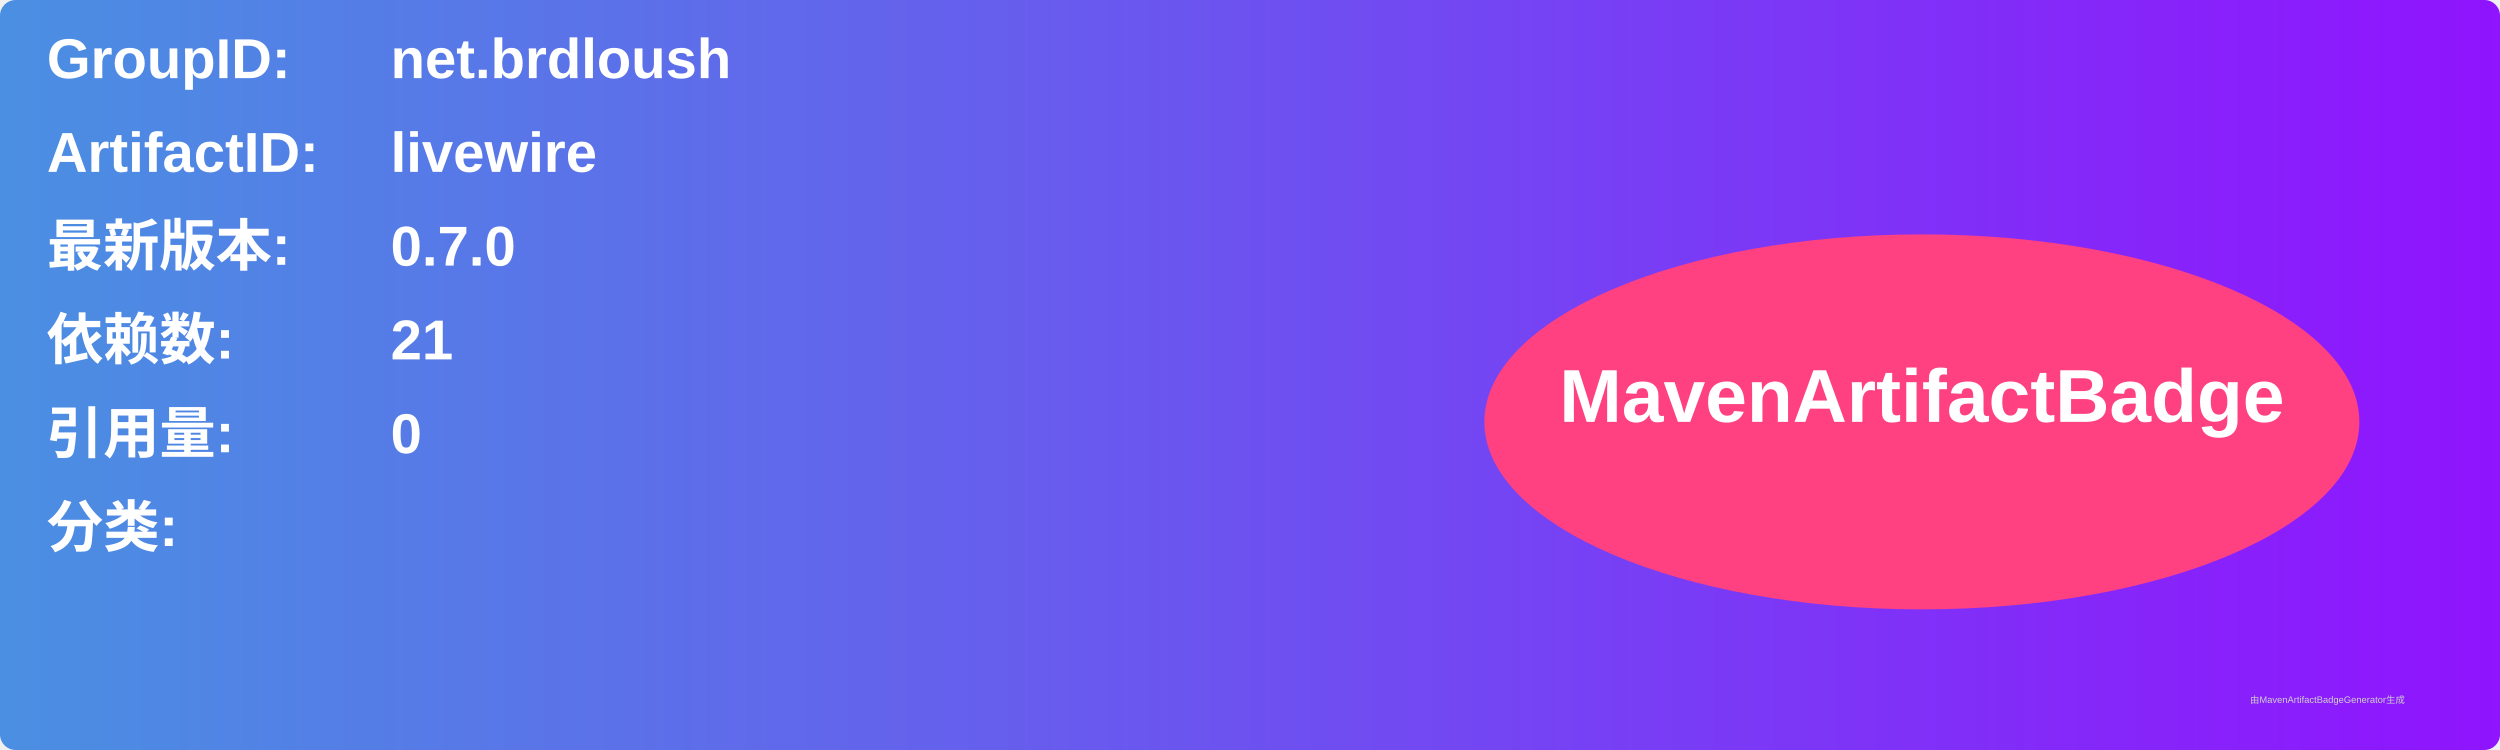
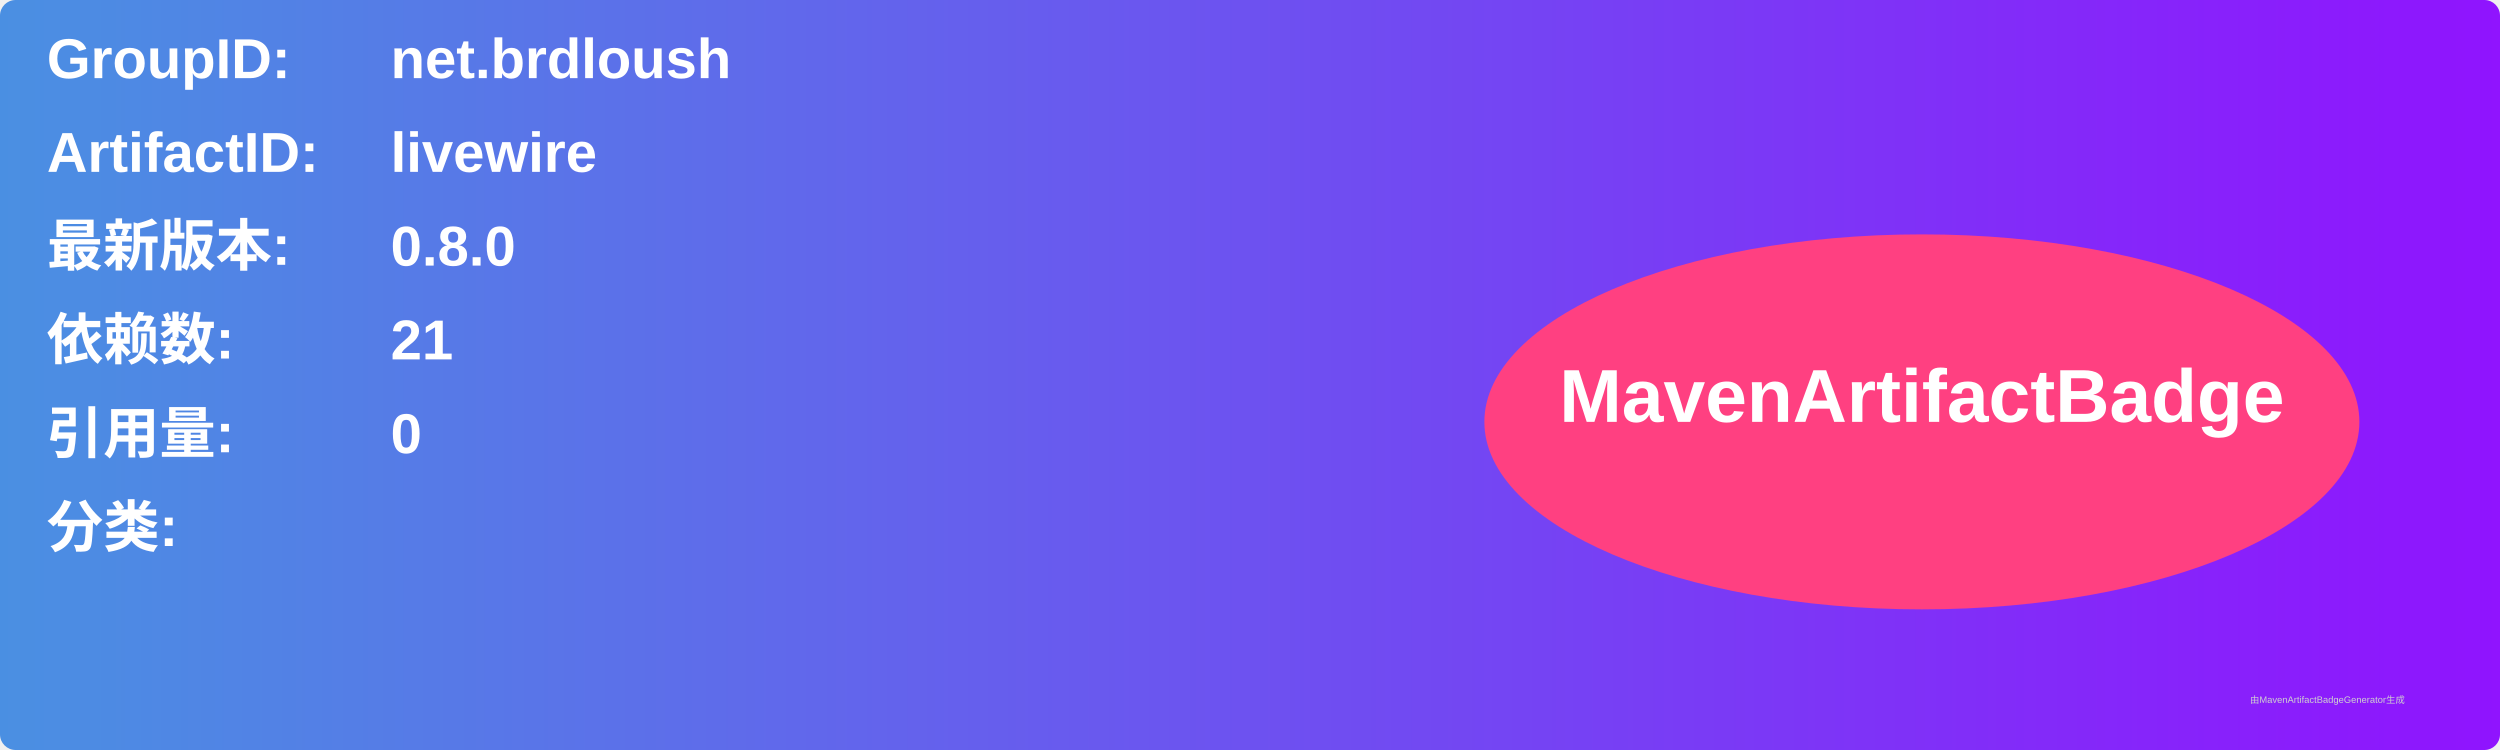
<svg xmlns="http://www.w3.org/2000/svg" width="800" height="240" viewBox="0 0 800 240">
  <linearGradient id="grad" x1="0%" y1="0%" x2="100%" y2="0%">
    <stop offset="0%" stop-color="#4a90e2" />
    <stop offset="100%" stop-color="#9013fe" />
  </linearGradient>
  <rect width="100%" height="100%" rx="5" ry="5" fill="url(#grad)" />
  <g transform="translate(15, 15)">
    <text x="0" y="10" font-family="Arial" font-size="18" fill="white" font-weight="bold" width="260">GroupID:</text>
    <text x="110" y="10" font-family="Arial" font-size="18" fill="white" font-weight="bold" width="460">net.brdloush</text>
    <text x="0" y="40" font-family="Arial" font-size="18" fill="white" font-weight="bold" width="260">ArtifactID:</text>
    <text x="110" y="40" font-family="Arial" font-size="18" fill="white" font-weight="bold" width="460">livewire</text>
    <text x="0" y="70" font-family="Arial" font-size="18" fill="white" font-weight="bold">最新版本:</text>
    <text x="110" y="70" font-family="Arial" font-size="18" fill="white" font-weight="bold">
-       <tspan font-weight="bold">0.7.0</tspan>
+       <tspan font-weight="bold">0.8.0</tspan>
    </text>
    <text x="0" y="100" font-family="Arial" font-size="18" fill="white" font-weight="bold">依赖数: </text>
    <text x="110" y="100" font-family="Arial" font-size="18" fill="white">
      <tspan font-weight="bold">21</tspan>
    </text>
    <text x="0" y="130" font-family="Arial" font-size="18" fill="white" font-weight="bold">引用量: </text>
    <text x="110" y="130" font-family="Arial" font-size="18" fill="white">
      <tspan font-weight="bold">0</tspan>
    </text>
    <text x="0" y="160" font-family="Arial" font-size="18" fill="white" font-weight="bold">分类:</text>
    <text x="10" y="190" font-family="Arial" font-size="10" fill="white">
      <tspan font-weight="bold" />
    </text>
    <ellipse cx="600" cy="120" rx="140" ry="60" fill="#ff4081" />
    <text x="600" y="120" text-anchor="middle" font-family="Arial" font-size="24" fill="white" font-weight="bold">MavenArtifactBadge</text>
  </g>
  <text x="720" y="225" font-family="Arial" font-size="3" fill="#d0d0d0">由MavenArtifactBadgeGenerator生成</text>
</svg>
